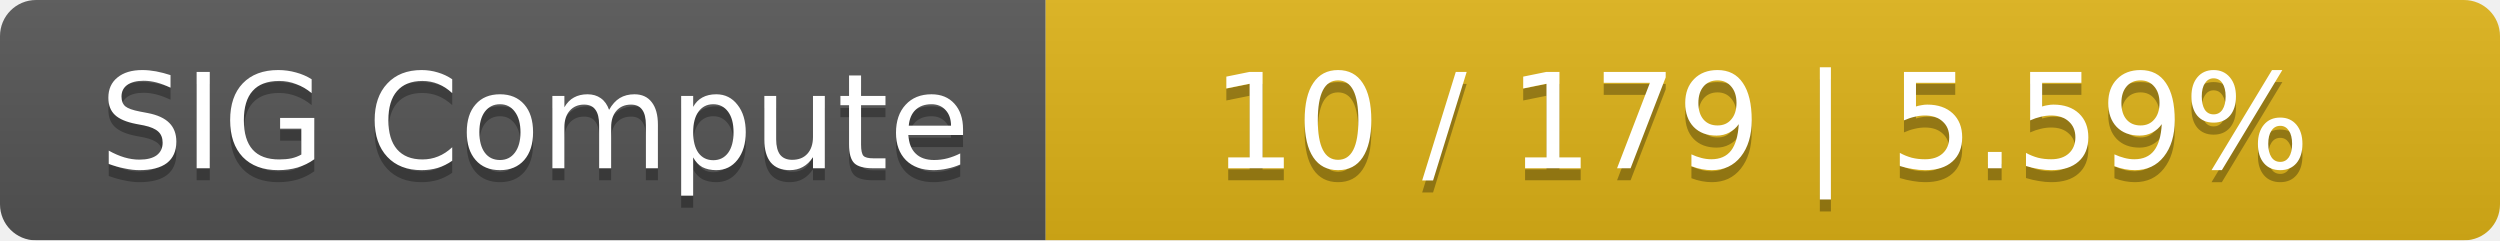
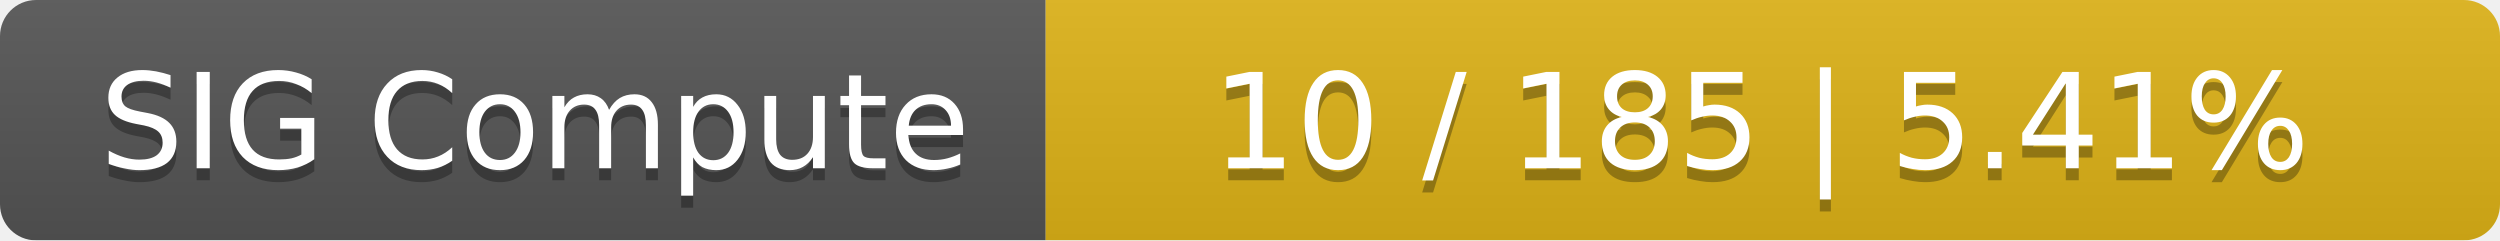
<svg xmlns="http://www.w3.org/2000/svg" width="208" height="20">
  <linearGradient id="smooth" x2="0" y2="100%">
    <stop offset="0" stop-color="#bbb" stop-opacity=".1" />
    <stop offset="1" stop-opacity=".1" />
  </linearGradient>
  <mask id="round">
    <rect width="208" height="20" rx="3" fill="#fff" />
  </mask>
  <g mask="url(#round)">
    <rect width="87" height="20" fill="#555" />
    <rect x="87" width="121" height="20" fill="#dfb317" />
    <rect width="208" height="20" fill="url(#smooth)" />
  </g>
  <g fill="#fff" text-anchor="middle" font-family="DejaVu Sans,Verdana,Geneva,sans-serif" font-size="11">
    <text x="44.5" y="15" fill="#010101" fill-opacity=".3">SIG Compute</text>
    <text x="44.5" y="14">SIG Compute</text>
-     <text x="146.5" y="15" fill="#010101" fill-opacity=".3">10 / 179    |    5.59%</text>
-     <text x="146.5" y="14">10 / 179    |    5.59%</text>
+     <text x="146.5" y="15" fill="#010101" fill-opacity=".3">10 / 185    |    5.41%</text>
+     <text x="146.5" y="14">10 / 185    |    5.41%</text>
  </g>
</svg>
